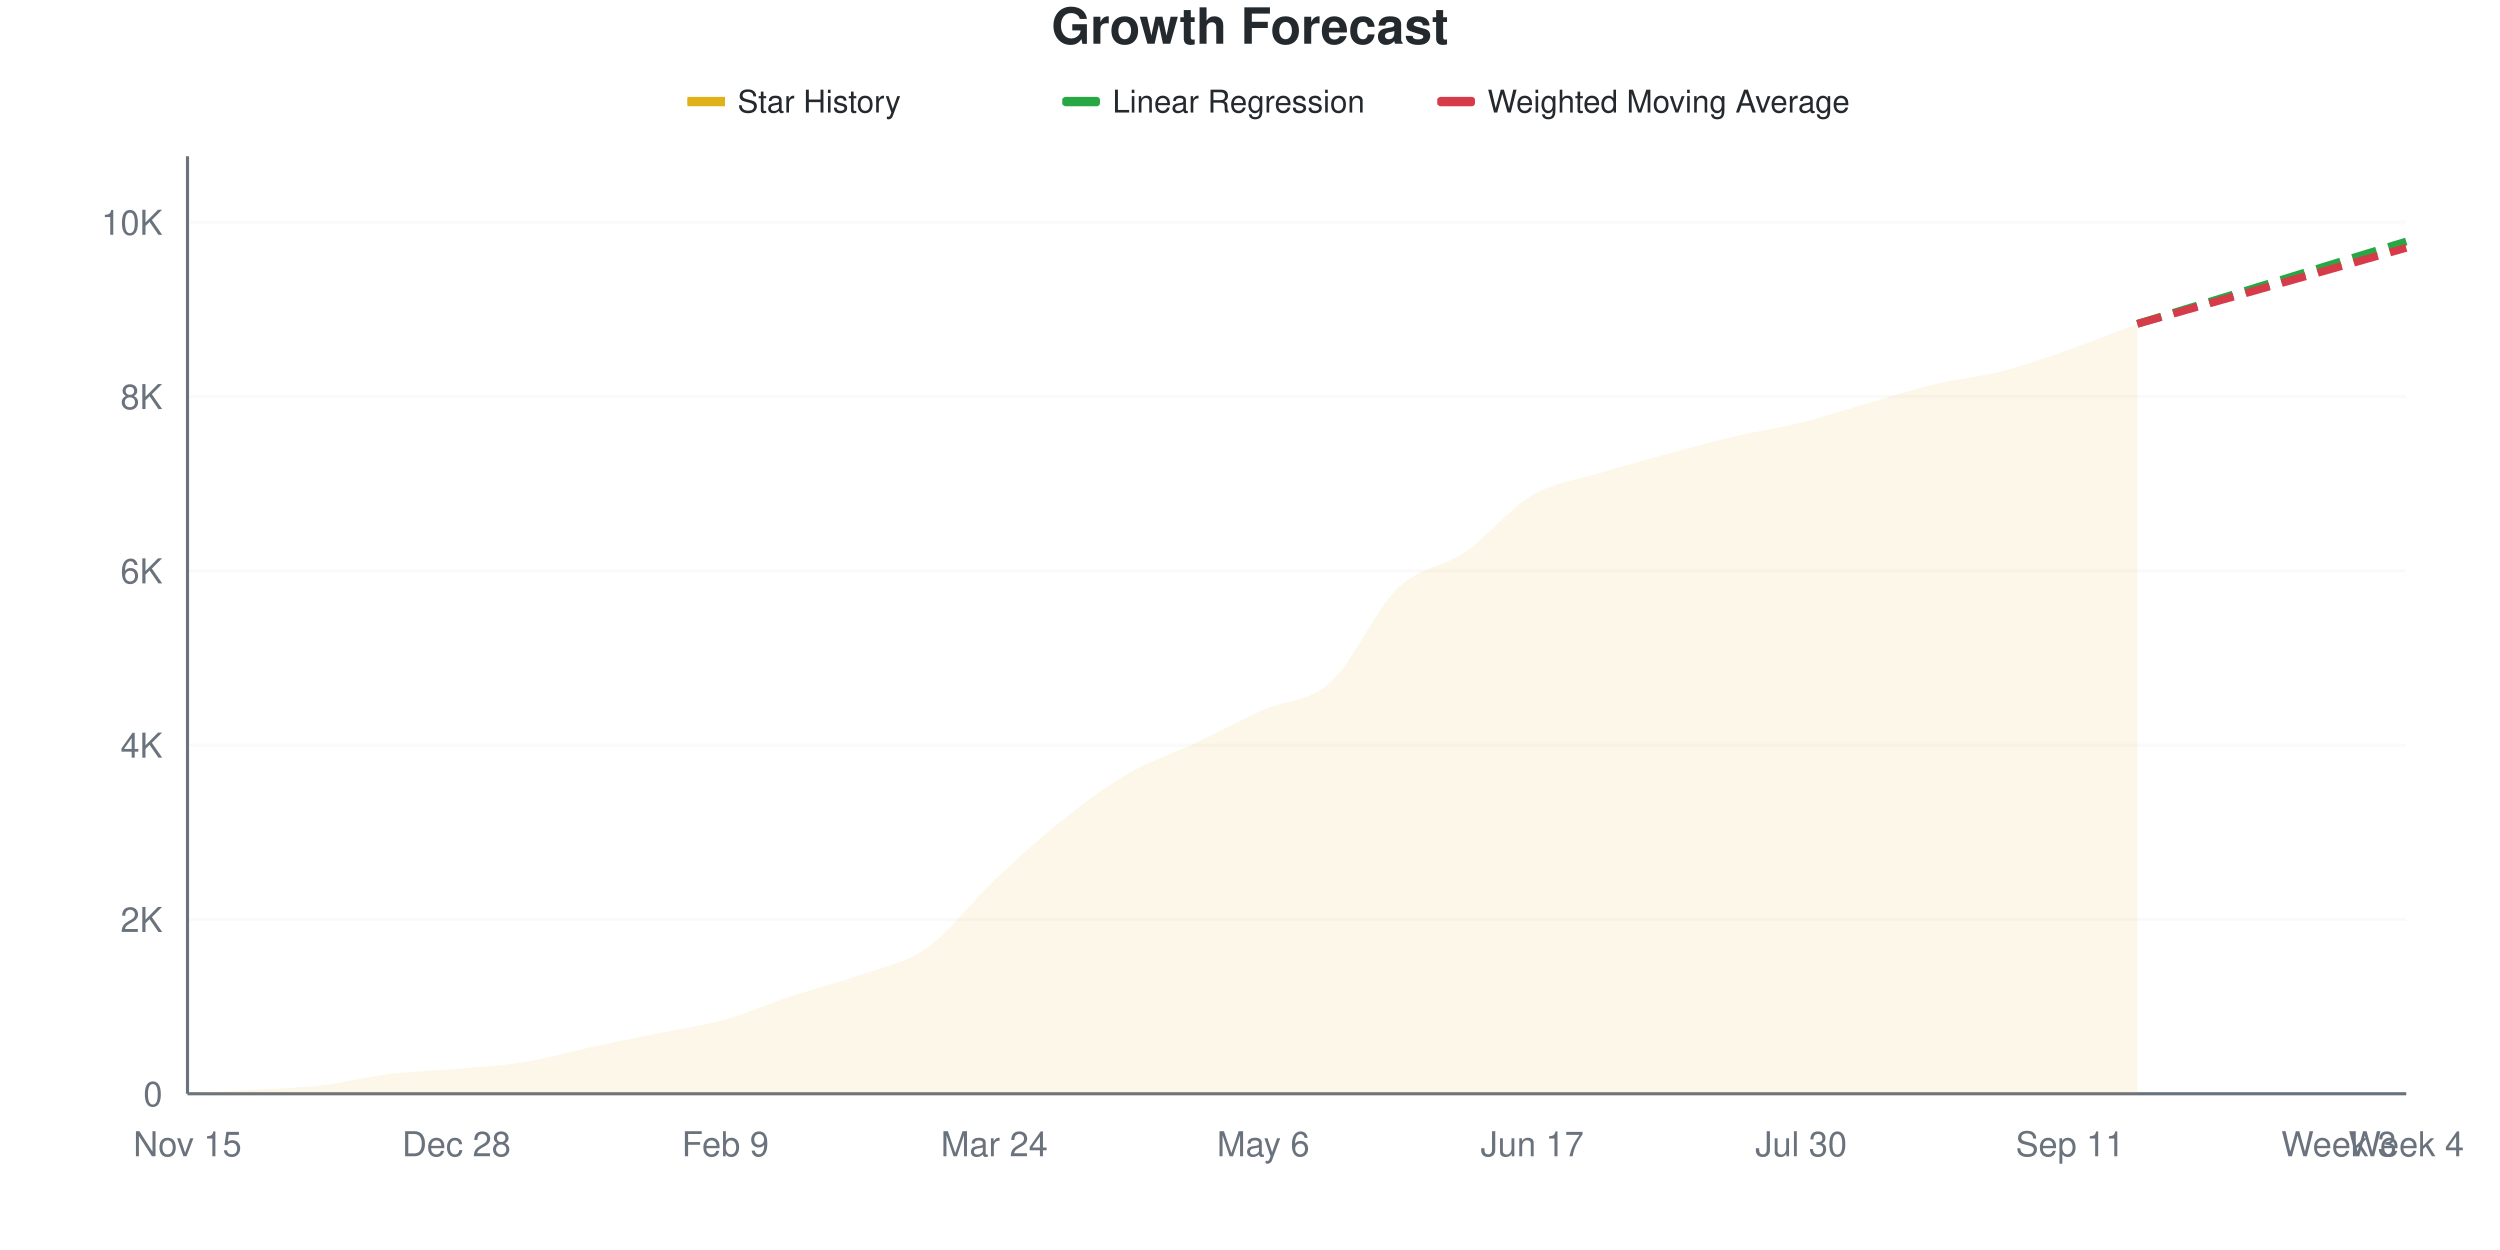
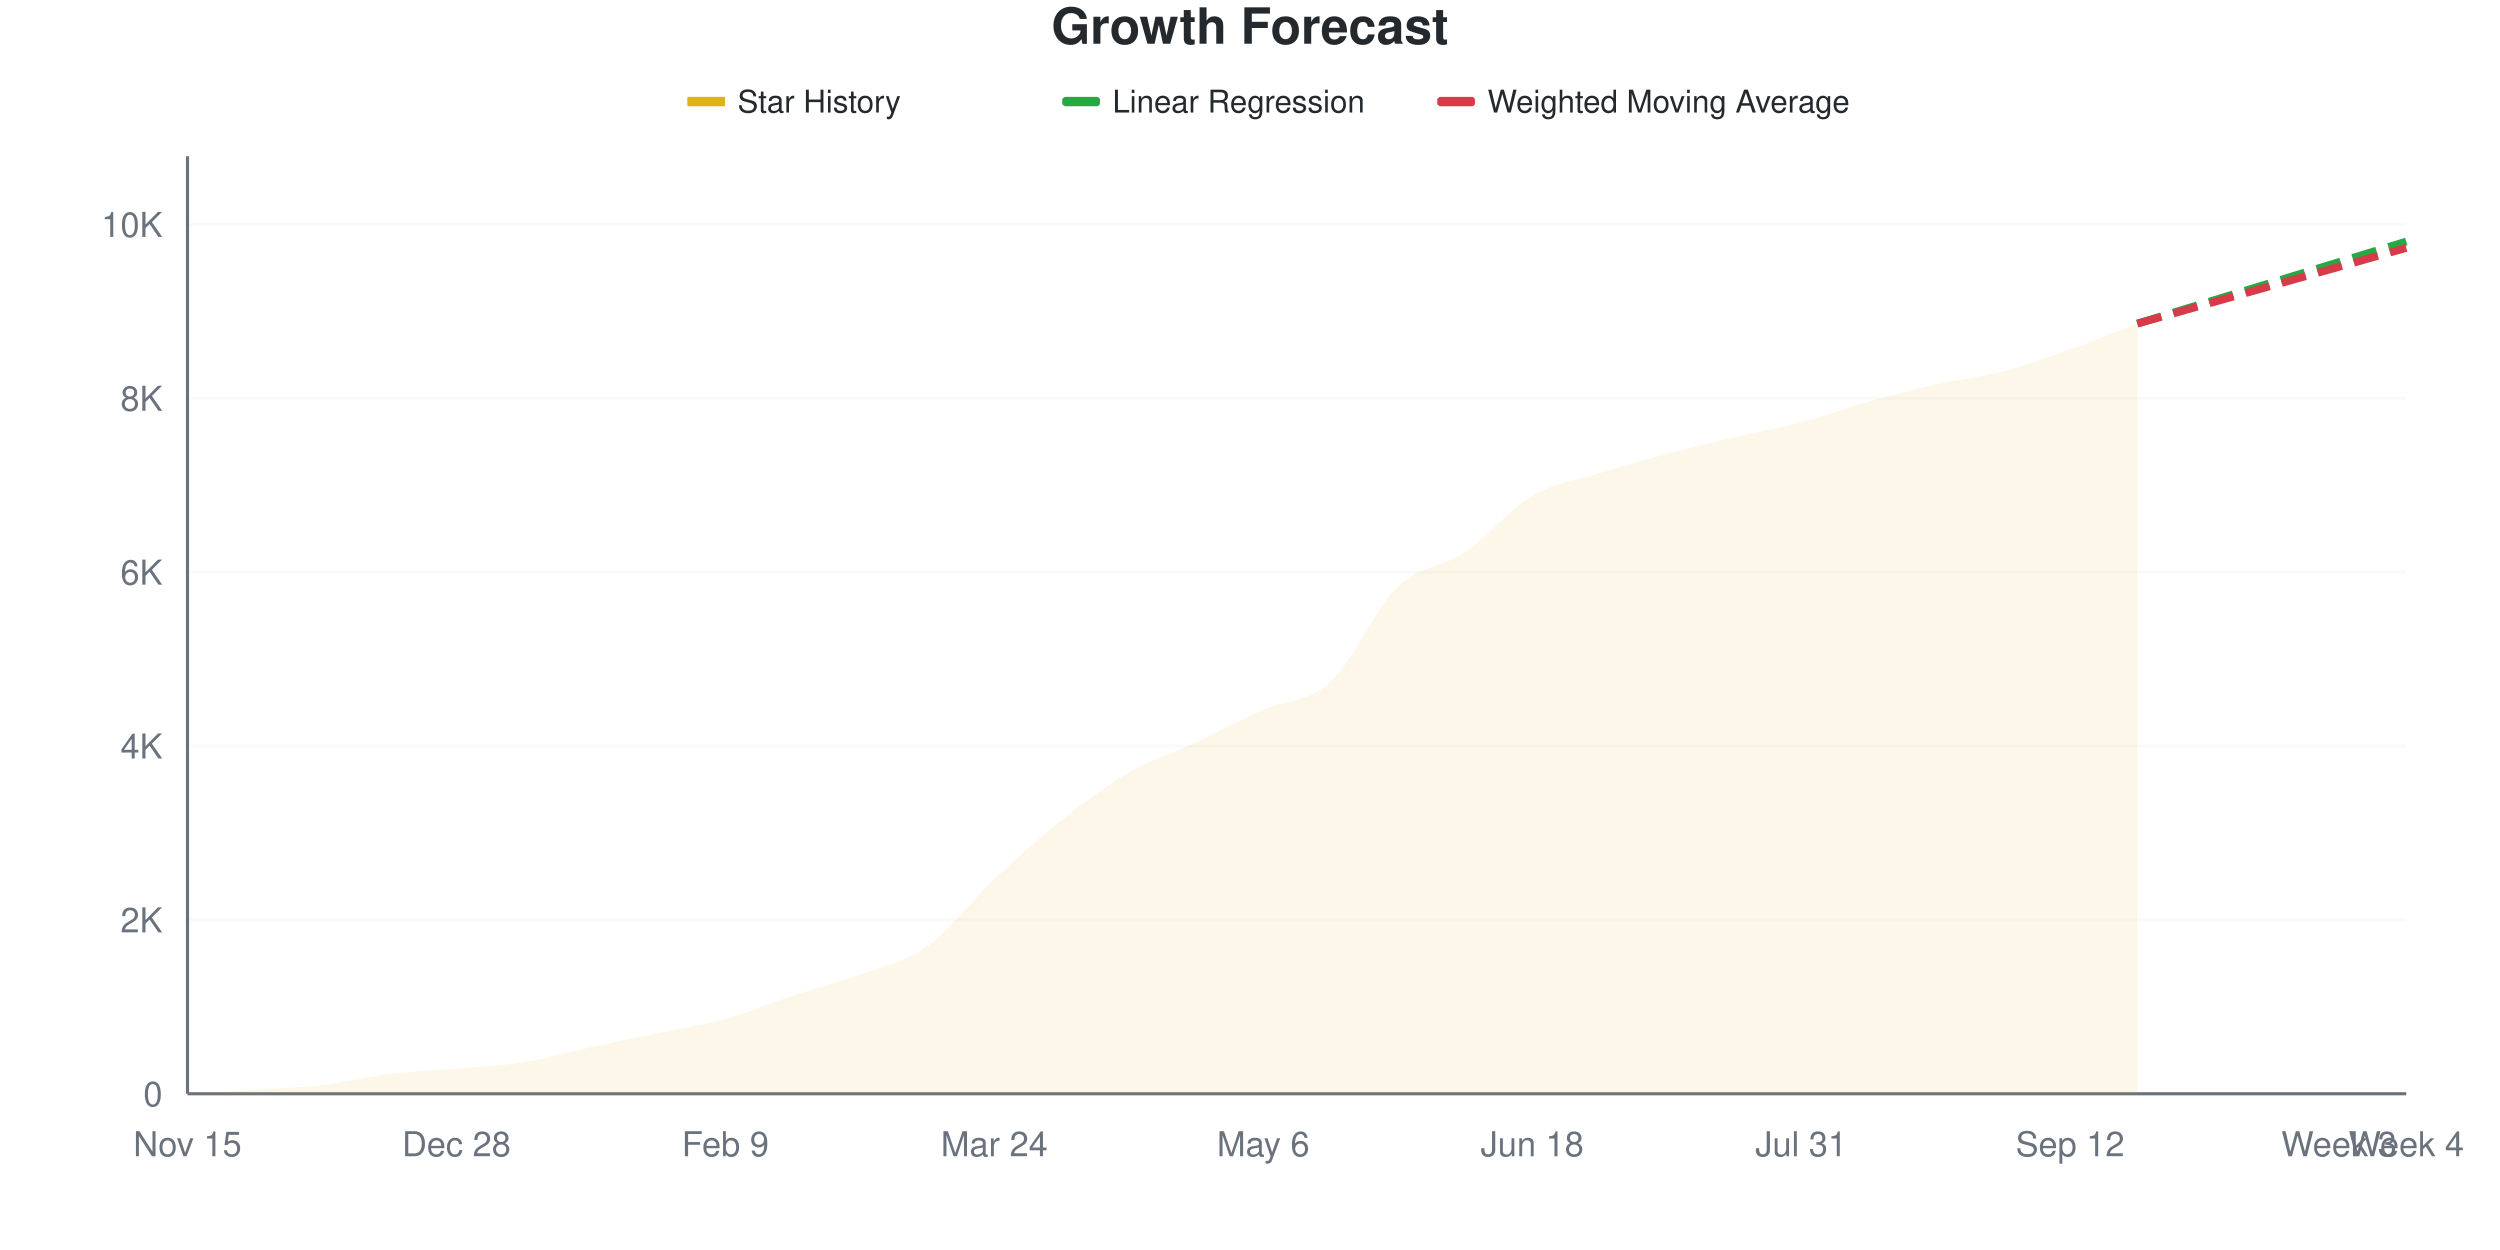
<svg xmlns="http://www.w3.org/2000/svg" viewBox="0 0 800 400" width="800" height="400">
  <style>
    @keyframes drawLine {
      to { stroke-dashoffset: 0; }
    }
    @keyframes fadeInPoint {
      from { opacity: 0; }
      to { opacity: 1; }
    }
    .data-line-0 {
      stroke-dasharray: 1036;
      stroke-dashoffset: 1036;
      animation: drawLine 2s ease-out forwards;
    }
    .data-point {
      opacity: 0;
      animation: fadeInPoint 0.5s ease-out forwards;
    }
    .chart-bg { fill: #fff; }
    .chart-text { fill: #24292e; }
    .chart-muted { fill: #6a737d; }
    .chart-grid { stroke: #eee; }
    .chart-axis { stroke: #6a737d; }
    @media (prefers-color-scheme: dark) {
      .chart-bg { fill: #0d1117; }
      .chart-text { fill: #e6edf3; }
      .chart-muted { fill: #8b949e; }
      .chart-grid { stroke: #21262d; }
      .chart-axis { stroke: #8b949e; }
    }
  </style>
  <rect width="800" height="400" class="chart-bg" />
  <text x="400" y="14" text-anchor="middle" class="chart-text" font-size="16" font-weight="bold" font-family="-apple-system, BlinkMacSystemFont, 'Segoe UI', Helvetica, Arial, sans-serif">Growth Forecast</text>
  <g class="legend">
    <rect x="220" y="31" width="12" height="3" fill="#dfb317" />
    <line x1="220" y1="32.5" x2="232" y2="32.5" stroke="#dfb317" stroke-width="2" />
    <text x="236" y="36" class="chart-text" font-size="10" font-family="-apple-system, BlinkMacSystemFont, 'Segoe UI', Helvetica, Arial, sans-serif">Star History</text>
    <rect x="340" y="31" width="12" height="3" fill="#28a745" rx="1" />
    <line x1="340" y1="32.5" x2="352" y2="32.5" stroke="#28a745" stroke-width="2" stroke-dasharray="4,2" />
    <text x="356" y="36" class="chart-text" font-size="10" font-family="-apple-system, BlinkMacSystemFont, 'Segoe UI', Helvetica, Arial, sans-serif">Linear Regression</text>
    <rect x="460" y="31" width="12" height="3" fill="#d73a49" rx="1" />
    <line x1="460" y1="32.5" x2="472" y2="32.5" stroke="#d73a49" stroke-width="2" stroke-dasharray="4,2" />
    <text x="476" y="36" class="chart-text" font-size="10" font-family="-apple-system, BlinkMacSystemFont, 'Segoe UI', Helvetica, Arial, sans-serif">Weighted Moving Average</text>
  </g>
  <g class="grid">
    <line x1="60" y1="350" x2="770" y2="350" class="chart-grid" stroke-opacity="0.3" />
    <text x="52" y="354" text-anchor="end" class="chart-muted" font-size="11" font-family="-apple-system, BlinkMacSystemFont, 'Segoe UI', Helvetica, Arial, sans-serif">0</text>
-     <line x1="60" y1="294.228" x2="770" y2="294.228" class="chart-grid" stroke-opacity="0.3" />
-     <text x="52" y="298.228" text-anchor="end" class="chart-muted" font-size="11" font-family="-apple-system, BlinkMacSystemFont, 'Segoe UI', Helvetica, Arial, sans-serif">2K</text>
-     <line x1="60" y1="238.455" x2="770" y2="238.455" class="chart-grid" stroke-opacity="0.3" />
-     <text x="52" y="242.455" text-anchor="end" class="chart-muted" font-size="11" font-family="-apple-system, BlinkMacSystemFont, 'Segoe UI', Helvetica, Arial, sans-serif">4K</text>
-     <line x1="60" y1="182.683" x2="770" y2="182.683" class="chart-grid" stroke-opacity="0.3" />
-     <text x="52" y="186.683" text-anchor="end" class="chart-muted" font-size="11" font-family="-apple-system, BlinkMacSystemFont, 'Segoe UI', Helvetica, Arial, sans-serif">6K</text>
-     <line x1="60" y1="126.91" x2="770" y2="126.91" class="chart-grid" stroke-opacity="0.3" />
-     <text x="52" y="130.91" text-anchor="end" class="chart-muted" font-size="11" font-family="-apple-system, BlinkMacSystemFont, 'Segoe UI', Helvetica, Arial, sans-serif">8K</text>
-     <line x1="60" y1="71.138" x2="770" y2="71.138" class="chart-grid" stroke-opacity="0.3" />
-     <text x="52" y="75.138" text-anchor="end" class="chart-muted" font-size="11" font-family="-apple-system, BlinkMacSystemFont, 'Segoe UI', Helvetica, Arial, sans-serif">10K</text>
+     <line x1="60" y1="294.362" x2="770" y2="294.362" class="chart-grid" stroke-opacity="0.3" />
+     <text x="52" y="298.362" text-anchor="end" class="chart-muted" font-size="11" font-family="-apple-system, BlinkMacSystemFont, 'Segoe UI', Helvetica, Arial, sans-serif">2K</text>
+     <line x1="60" y1="238.724" x2="770" y2="238.724" class="chart-grid" stroke-opacity="0.3" />
+     <text x="52" y="242.724" text-anchor="end" class="chart-muted" font-size="11" font-family="-apple-system, BlinkMacSystemFont, 'Segoe UI', Helvetica, Arial, sans-serif">4K</text>
+     <line x1="60" y1="183.086" x2="770" y2="183.086" class="chart-grid" stroke-opacity="0.3" />
+     <text x="52" y="187.086" text-anchor="end" class="chart-muted" font-size="11" font-family="-apple-system, BlinkMacSystemFont, 'Segoe UI', Helvetica, Arial, sans-serif">6K</text>
+     <line x1="60" y1="127.448" x2="770" y2="127.448" class="chart-grid" stroke-opacity="0.3" />
+     <text x="52" y="131.448" text-anchor="end" class="chart-muted" font-size="11" font-family="-apple-system, BlinkMacSystemFont, 'Segoe UI', Helvetica, Arial, sans-serif">8K</text>
+     <line x1="60" y1="71.81" x2="770" y2="71.81" class="chart-grid" stroke-opacity="0.3" />
+     <text x="52" y="75.81" text-anchor="end" class="chart-muted" font-size="11" font-family="-apple-system, BlinkMacSystemFont, 'Segoe UI', Helvetica, Arial, sans-serif">10K</text>
  </g>
  <g class="milestones">
    
  </g>
  <g class="x-axis">
    <text x="60" y="370" text-anchor="middle" class="chart-muted" font-size="11" font-family="-apple-system, BlinkMacSystemFont, 'Segoe UI', Helvetica, Arial, sans-serif">Nov 15</text>
    <text x="146.061" y="370" text-anchor="middle" class="chart-muted" font-size="11" font-family="-apple-system, BlinkMacSystemFont, 'Segoe UI', Helvetica, Arial, sans-serif">Dec 28</text>
    <text x="232.121" y="370" text-anchor="middle" class="chart-muted" font-size="11" font-family="-apple-system, BlinkMacSystemFont, 'Segoe UI', Helvetica, Arial, sans-serif">Feb 9</text>
    <text x="318.182" y="370" text-anchor="middle" class="chart-muted" font-size="11" font-family="-apple-system, BlinkMacSystemFont, 'Segoe UI', Helvetica, Arial, sans-serif">Mar 24</text>
    <text x="404.242" y="370" text-anchor="middle" class="chart-muted" font-size="11" font-family="-apple-system, BlinkMacSystemFont, 'Segoe UI', Helvetica, Arial, sans-serif">May 6</text>
-     <text x="490.303" y="370" text-anchor="middle" class="chart-muted" font-size="11" font-family="-apple-system, BlinkMacSystemFont, 'Segoe UI', Helvetica, Arial, sans-serif">Jun 17</text>
-     <text x="576.364" y="370" text-anchor="middle" class="chart-muted" font-size="11" font-family="-apple-system, BlinkMacSystemFont, 'Segoe UI', Helvetica, Arial, sans-serif">Jul 30</text>
-     <text x="662.424" y="370" text-anchor="middle" class="chart-muted" font-size="11" font-family="-apple-system, BlinkMacSystemFont, 'Segoe UI', Helvetica, Arial, sans-serif">Sep 11</text>
+     <text x="490.303" y="370" text-anchor="middle" class="chart-muted" font-size="11" font-family="-apple-system, BlinkMacSystemFont, 'Segoe UI', Helvetica, Arial, sans-serif">Jun 18</text>
+     <text x="576.364" y="370" text-anchor="middle" class="chart-muted" font-size="11" font-family="-apple-system, BlinkMacSystemFont, 'Segoe UI', Helvetica, Arial, sans-serif">Jul 31</text>
+     <text x="662.424" y="370" text-anchor="middle" class="chart-muted" font-size="11" font-family="-apple-system, BlinkMacSystemFont, 'Segoe UI', Helvetica, Arial, sans-serif">Sep 12</text>
    <text x="748.485" y="370" text-anchor="middle" class="chart-muted" font-size="11" font-family="-apple-system, BlinkMacSystemFont, 'Segoe UI', Helvetica, Arial, sans-serif">Week 3</text>
    <text x="770" y="370" text-anchor="middle" class="chart-muted" font-size="11" font-family="-apple-system, BlinkMacSystemFont, 'Segoe UI', Helvetica, Arial, sans-serif">Week 4</text>
  </g>
  <line x1="60" y1="50" x2="60" y2="350" class="chart-axis" stroke-width="1" />
  <line x1="60" y1="350" x2="770" y2="350" class="chart-axis" stroke-width="1" />
-   <path d="M60,350 L60,349.972 C67.172,349.554 74.343,349.163 81.515,348.717 C88.687,348.271 95.859,348.132 103.03,347.295 C110.202,346.458 117.374,344.576 124.545,343.698 C131.717,342.819 138.889,342.657 146.061,342.025 C153.232,341.392 160.404,341.058 167.576,339.905 C174.747,338.753 181.919,336.656 189.091,335.109 C196.263,333.561 203.434,332.097 210.606,330.619 C217.778,329.141 224.949,328.235 232.121,326.241 C239.293,324.247 246.465,321.026 253.636,318.656 C260.808,316.286 267.98,314.58 275.152,312.019 C282.323,309.458 289.495,308.347 296.667,303.291 C303.838,298.234 311.01,288.455 318.182,281.679 C325.354,274.902 332.525,268.34 339.697,262.632 C346.869,256.925 354.04,251.59 361.212,247.434 C368.384,243.279 375.556,241.081 382.727,237.702 C389.899,234.323 397.071,230.391 404.242,227.161 C411.414,223.931 418.586,224.809 425.758,218.321 C432.929,211.833 440.101,195.171 447.273,188.232 C454.444,181.293 461.616,181.646 468.788,176.687 C475.96,171.728 483.131,162.688 490.303,158.477 C497.475,154.267 504.646,153.616 511.818,151.422 C518.99,149.228 526.162,147.267 533.333,145.315 C540.505,143.363 547.677,141.388 554.848,139.71 C562.02,138.032 569.192,137.038 576.364,135.248 C583.535,133.459 590.707,131.037 597.879,128.974 C605.051,126.91 612.222,124.572 619.394,122.867 C626.566,121.161 633.737,120.589 640.909,118.74 C648.081,116.89 655.253,114.287 662.424,111.768 C669.596,109.249 676.768,106.339 683.939,103.625 L683.939,350 L60,350 Z" fill="#dfb317" fill-opacity="0.1" />
-   <path d="M60,350 L60,349.972 C67.172,349.554 74.343,349.163 81.515,348.717 C88.687,348.271 95.859,348.132 103.03,347.295 C110.202,346.458 117.374,344.576 124.545,343.698 C131.717,342.819 138.889,342.657 146.061,342.025 C153.232,341.392 160.404,341.058 167.576,339.905 C174.747,338.753 181.919,336.656 189.091,335.109 C196.263,333.561 203.434,332.097 210.606,330.619 C217.778,329.141 224.949,328.235 232.121,326.241 C239.293,324.247 246.465,321.026 253.636,318.656 C260.808,316.286 267.98,314.58 275.152,312.019 C282.323,309.458 289.495,308.347 296.667,303.291 C303.838,298.234 311.01,288.455 318.182,281.679 C325.354,274.902 332.525,268.34 339.697,262.632 C346.869,256.925 354.04,251.59 361.212,247.434 C368.384,243.279 375.556,241.081 382.727,237.702 C389.899,234.323 397.071,230.391 404.242,227.161 C411.414,223.931 418.586,224.809 425.758,218.321 C432.929,211.833 440.101,195.171 447.273,188.232 C454.444,181.293 461.616,181.646 468.788,176.687 C475.96,171.728 483.131,162.688 490.303,158.477 C497.475,154.267 504.646,153.616 511.818,151.422 C518.99,149.228 526.162,147.267 533.333,145.315 C540.505,143.363 547.677,141.388 554.848,139.71 C562.02,138.032 569.192,137.038 576.364,135.248 C583.535,133.459 590.707,131.037 597.879,128.974 C605.051,126.91 612.222,124.572 619.394,122.867 C626.566,121.161 633.737,120.589 640.909,118.74 C648.081,116.89 655.253,114.287 662.424,111.768 C669.596,109.249 676.768,106.339 683.939,103.625" fill="none" stroke="#dfb317" stroke-width="2.5" class="data-line-0" />
-   <path d="M683.939,103.625 C691.111,101.431 698.283,99.238 705.455,97.044 C712.626,94.85 719.798,92.661 726.97,90.463 C734.141,88.265 741.313,86.052 748.485,83.854 C755.657,81.656 762.828,79.466 770,77.273" fill="none" stroke="#28a745" stroke-width="2.5" stroke-dasharray="8,4" />
-   <path d="M683.939,103.625 C691.111,101.599 698.283,99.572 705.455,97.546 C712.626,95.52 719.798,93.493 726.97,91.467 C734.141,89.44 741.313,87.414 748.485,85.388 C755.657,83.361 762.828,81.335 770,79.308" fill="none" stroke="#d73a49" stroke-width="2.5" stroke-dasharray="8,4" />
+   <path d="M60,350 L60,349.972 C67.172,349.555 74.343,349.17 81.515,348.72 C88.687,348.271 95.859,348.113 103.03,347.274 C110.202,346.435 117.374,344.571 124.545,343.685 C131.717,342.8 138.889,342.591 146.061,341.96 C153.232,341.33 160.404,341.042 167.576,339.902 C174.747,338.761 181.919,336.675 189.091,335.117 C196.263,333.559 203.434,332.057 210.606,330.555 C217.778,329.052 224.949,328.088 232.121,326.103 C239.293,324.119 246.465,321.013 253.636,318.648 C260.808,316.283 267.98,314.545 275.152,311.916 C282.323,309.287 289.495,307.975 296.667,302.875 C303.838,297.774 311.01,288.056 318.182,281.315 C325.354,274.573 332.525,268.101 339.697,262.426 C346.869,256.751 354.04,251.409 361.212,247.264 C368.384,243.119 375.556,240.912 382.727,237.556 C389.899,234.199 397.071,230.346 404.242,227.124 C411.414,223.901 418.586,224.782 425.758,218.221 C432.929,211.661 440.101,194.677 447.273,187.76 C454.444,180.842 461.616,181.565 468.788,176.716 C475.96,171.866 483.131,162.88 490.303,158.661 C497.475,154.442 504.646,153.63 511.818,151.4 C518.99,149.17 526.162,147.19 533.333,145.28 C540.505,143.37 547.677,141.626 554.848,139.939 C562.02,138.251 569.192,137.05 576.364,135.154 C583.535,133.258 590.707,130.578 597.879,128.561 C605.051,126.544 612.222,124.671 619.394,123.053 C626.566,121.435 633.737,120.725 640.909,118.852 C648.081,116.979 655.253,114.364 662.424,111.814 C669.596,109.264 676.768,106.306 683.939,103.552 L683.939,350 L60,350 Z" fill="#dfb317" fill-opacity="0.1" />
+   <path d="M60,350 L60,349.972 C67.172,349.555 74.343,349.17 81.515,348.72 C88.687,348.271 95.859,348.113 103.03,347.274 C110.202,346.435 117.374,344.571 124.545,343.685 C131.717,342.8 138.889,342.591 146.061,341.96 C153.232,341.33 160.404,341.042 167.576,339.902 C174.747,338.761 181.919,336.675 189.091,335.117 C196.263,333.559 203.434,332.057 210.606,330.555 C217.778,329.052 224.949,328.088 232.121,326.103 C239.293,324.119 246.465,321.013 253.636,318.648 C260.808,316.283 267.98,314.545 275.152,311.916 C282.323,309.287 289.495,307.975 296.667,302.875 C303.838,297.774 311.01,288.056 318.182,281.315 C325.354,274.573 332.525,268.101 339.697,262.426 C346.869,256.751 354.04,251.409 361.212,247.264 C368.384,243.119 375.556,240.912 382.727,237.556 C389.899,234.199 397.071,230.346 404.242,227.124 C411.414,223.901 418.586,224.782 425.758,218.221 C432.929,211.661 440.101,194.677 447.273,187.76 C454.444,180.842 461.616,181.565 468.788,176.716 C475.96,171.866 483.131,162.88 490.303,158.661 C497.475,154.442 504.646,153.63 511.818,151.4 C518.99,149.17 526.162,147.19 533.333,145.28 C540.505,143.37 547.677,141.626 554.848,139.939 C562.02,138.251 569.192,137.05 576.364,135.154 C583.535,133.258 590.707,130.578 597.879,128.561 C605.051,126.544 612.222,124.671 619.394,123.053 C626.566,121.435 633.737,120.725 640.909,118.852 C648.081,116.979 655.253,114.364 662.424,111.814 C669.596,109.264 676.768,106.306 683.939,103.552" fill="none" stroke="#dfb317" stroke-width="2.5" class="data-line-0" />
+   <path d="M683.939,103.552 C691.111,101.363 698.283,99.175 705.455,96.986 C712.626,94.798 719.798,92.609 726.97,90.421 C734.141,88.233 741.313,86.044 748.485,83.856 C755.657,81.667 762.828,79.479 770,77.29" fill="none" stroke="#28a745" stroke-width="2.5" stroke-dasharray="8,4" />
+   <path d="M683.939,103.552 C691.111,101.53 698.283,99.509 705.455,97.487 C712.626,95.466 719.798,93.439 726.97,91.422 C734.141,89.406 741.313,87.403 748.485,85.386 C755.657,83.369 762.828,81.343 770,79.321" fill="none" stroke="#d73a49" stroke-width="2.5" stroke-dasharray="8,4" />
  <g class="points">
    <circle cx="60" cy="349.972" r="4" fill="#dfb317" class="data-point" style="animation-delay: 1.50s" />
-     <circle cx="81.515" cy="348.717" r="4" fill="#dfb317" class="data-point" style="animation-delay: 1.55s" />
-     <circle cx="103.03" cy="347.295" r="4" fill="#dfb317" class="data-point" style="animation-delay: 1.60s" />
-     <circle cx="124.545" cy="343.698" r="4" fill="#dfb317" class="data-point" style="animation-delay: 1.65s" />
-     <circle cx="146.061" cy="342.025" r="4" fill="#dfb317" class="data-point" style="animation-delay: 1.70s" />
-     <circle cx="167.576" cy="339.905" r="4" fill="#dfb317" class="data-point" style="animation-delay: 1.75s" />
-     <circle cx="189.091" cy="335.109" r="4" fill="#dfb317" class="data-point" style="animation-delay: 1.80s" />
-     <circle cx="210.606" cy="330.619" r="4" fill="#dfb317" class="data-point" style="animation-delay: 1.85s" />
-     <circle cx="232.121" cy="326.241" r="4" fill="#dfb317" class="data-point" style="animation-delay: 1.90s" />
-     <circle cx="253.636" cy="318.656" r="4" fill="#dfb317" class="data-point" style="animation-delay: 1.95s" />
-     <circle cx="275.152" cy="312.019" r="4" fill="#dfb317" class="data-point" style="animation-delay: 2.00s" />
-     <circle cx="296.667" cy="303.291" r="4" fill="#dfb317" class="data-point" style="animation-delay: 2.05s" />
-     <circle cx="318.182" cy="281.679" r="4" fill="#dfb317" class="data-point" style="animation-delay: 2.10s" />
-     <circle cx="339.697" cy="262.632" r="4" fill="#dfb317" class="data-point" style="animation-delay: 2.15s" />
-     <circle cx="361.212" cy="247.434" r="4" fill="#dfb317" class="data-point" style="animation-delay: 2.20s" />
-     <circle cx="382.727" cy="237.702" r="4" fill="#dfb317" class="data-point" style="animation-delay: 2.25s" />
-     <circle cx="404.242" cy="227.161" r="4" fill="#dfb317" class="data-point" style="animation-delay: 2.30s" />
-     <circle cx="425.758" cy="218.321" r="4" fill="#dfb317" class="data-point" style="animation-delay: 2.35s" />
-     <circle cx="447.273" cy="188.232" r="4" fill="#dfb317" class="data-point" style="animation-delay: 2.40s" />
-     <circle cx="468.788" cy="176.687" r="4" fill="#dfb317" class="data-point" style="animation-delay: 2.45s" />
-     <circle cx="490.303" cy="158.477" r="4" fill="#dfb317" class="data-point" style="animation-delay: 2.50s" />
-     <circle cx="511.818" cy="151.422" r="4" fill="#dfb317" class="data-point" style="animation-delay: 2.55s" />
-     <circle cx="533.333" cy="145.315" r="4" fill="#dfb317" class="data-point" style="animation-delay: 2.60s" />
-     <circle cx="554.848" cy="139.71" r="4" fill="#dfb317" class="data-point" style="animation-delay: 2.65s" />
-     <circle cx="576.364" cy="135.248" r="4" fill="#dfb317" class="data-point" style="animation-delay: 2.70s" />
-     <circle cx="597.879" cy="128.974" r="4" fill="#dfb317" class="data-point" style="animation-delay: 2.75s" />
-     <circle cx="619.394" cy="122.867" r="4" fill="#dfb317" class="data-point" style="animation-delay: 2.80s" />
-     <circle cx="640.909" cy="118.74" r="4" fill="#dfb317" class="data-point" style="animation-delay: 2.85s" />
-     <circle cx="662.424" cy="111.768" r="4" fill="#dfb317" class="data-point" style="animation-delay: 2.90s" />
-     <circle cx="683.939" cy="103.625" r="4" fill="#dfb317" class="data-point" style="animation-delay: 2.95s" />
+     <circle cx="81.515" cy="348.72" r="4" fill="#dfb317" class="data-point" style="animation-delay: 1.55s" />
+     <circle cx="103.03" cy="347.274" r="4" fill="#dfb317" class="data-point" style="animation-delay: 1.60s" />
+     <circle cx="124.545" cy="343.685" r="4" fill="#dfb317" class="data-point" style="animation-delay: 1.65s" />
+     <circle cx="146.061" cy="341.96" r="4" fill="#dfb317" class="data-point" style="animation-delay: 1.70s" />
+     <circle cx="167.576" cy="339.902" r="4" fill="#dfb317" class="data-point" style="animation-delay: 1.75s" />
+     <circle cx="189.091" cy="335.117" r="4" fill="#dfb317" class="data-point" style="animation-delay: 1.80s" />
+     <circle cx="210.606" cy="330.555" r="4" fill="#dfb317" class="data-point" style="animation-delay: 1.85s" />
+     <circle cx="232.121" cy="326.103" r="4" fill="#dfb317" class="data-point" style="animation-delay: 1.90s" />
+     <circle cx="253.636" cy="318.648" r="4" fill="#dfb317" class="data-point" style="animation-delay: 1.95s" />
+     <circle cx="275.152" cy="311.916" r="4" fill="#dfb317" class="data-point" style="animation-delay: 2.00s" />
+     <circle cx="296.667" cy="302.875" r="4" fill="#dfb317" class="data-point" style="animation-delay: 2.05s" />
+     <circle cx="318.182" cy="281.315" r="4" fill="#dfb317" class="data-point" style="animation-delay: 2.10s" />
+     <circle cx="339.697" cy="262.426" r="4" fill="#dfb317" class="data-point" style="animation-delay: 2.15s" />
+     <circle cx="361.212" cy="247.264" r="4" fill="#dfb317" class="data-point" style="animation-delay: 2.20s" />
+     <circle cx="382.727" cy="237.556" r="4" fill="#dfb317" class="data-point" style="animation-delay: 2.25s" />
+     <circle cx="404.242" cy="227.124" r="4" fill="#dfb317" class="data-point" style="animation-delay: 2.30s" />
+     <circle cx="425.758" cy="218.221" r="4" fill="#dfb317" class="data-point" style="animation-delay: 2.35s" />
+     <circle cx="447.273" cy="187.76" r="4" fill="#dfb317" class="data-point" style="animation-delay: 2.40s" />
+     <circle cx="468.788" cy="176.716" r="4" fill="#dfb317" class="data-point" style="animation-delay: 2.45s" />
+     <circle cx="490.303" cy="158.661" r="4" fill="#dfb317" class="data-point" style="animation-delay: 2.50s" />
+     <circle cx="511.818" cy="151.4" r="4" fill="#dfb317" class="data-point" style="animation-delay: 2.55s" />
+     <circle cx="533.333" cy="145.28" r="4" fill="#dfb317" class="data-point" style="animation-delay: 2.60s" />
+     <circle cx="554.848" cy="139.939" r="4" fill="#dfb317" class="data-point" style="animation-delay: 2.65s" />
+     <circle cx="576.364" cy="135.154" r="4" fill="#dfb317" class="data-point" style="animation-delay: 2.70s" />
+     <circle cx="597.879" cy="128.561" r="4" fill="#dfb317" class="data-point" style="animation-delay: 2.75s" />
+     <circle cx="619.394" cy="123.053" r="4" fill="#dfb317" class="data-point" style="animation-delay: 2.80s" />
+     <circle cx="640.909" cy="118.852" r="4" fill="#dfb317" class="data-point" style="animation-delay: 2.85s" />
+     <circle cx="662.424" cy="111.814" r="4" fill="#dfb317" class="data-point" style="animation-delay: 2.90s" />
+     <circle cx="683.939" cy="103.552" r="4" fill="#dfb317" class="data-point" style="animation-delay: 2.95s" />
  </g>
</svg>
